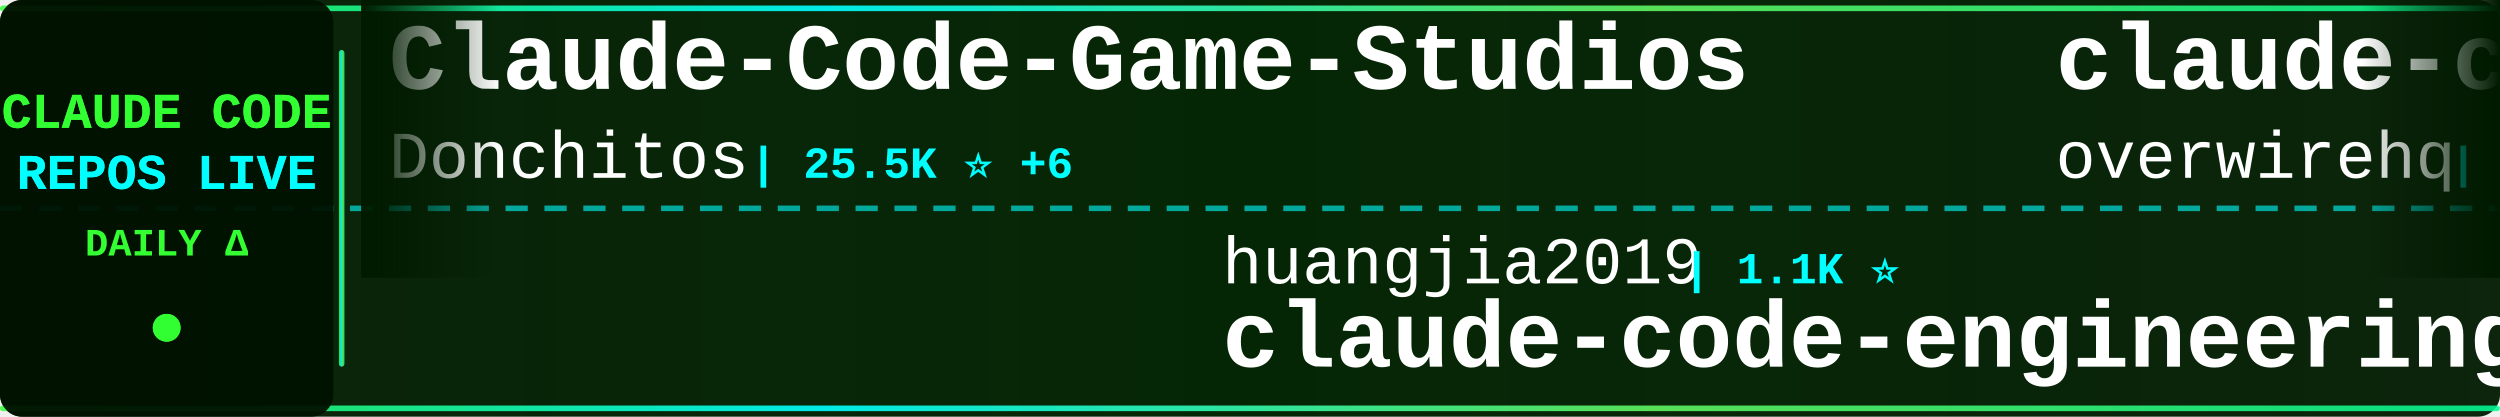
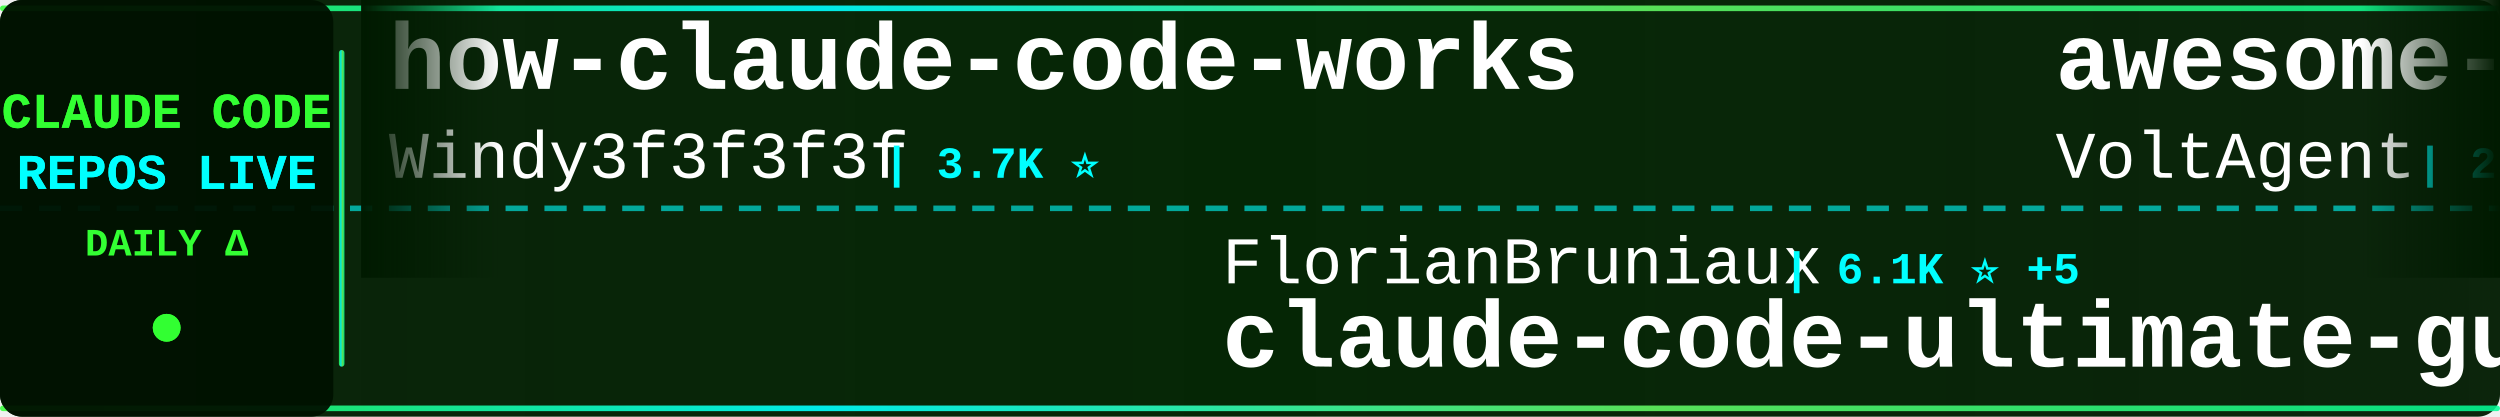
<svg xmlns="http://www.w3.org/2000/svg" width="900" height="150">
  <defs>
    <linearGradient id="tickerBg" x1="0%" y1="0%" x2="100%" y2="0%">
      <stop offset="0%" style="stop-color:#001a00;stop-opacity:0.95" />
      <stop offset="50%" style="stop-color:#002200;stop-opacity:0.98" />
      <stop offset="100%" style="stop-color:#001a00;stop-opacity:0.95" />
    </linearGradient>
    <linearGradient id="borderGrad" x1="0%" y1="0%" x2="100%" y2="0%">
      <stop offset="0%" style="stop-color:#33ff33;stop-opacity:0.85">
        <animate attributeName="stop-opacity" values="0.85;1;0.85" dur="2s" repeatCount="indefinite" />
      </stop>
      <stop offset="33%" style="stop-color:#00ffff;stop-opacity:0.9">
        <animate attributeName="stop-opacity" values="0.9;1;0.9" dur="2.2s" repeatCount="indefinite" />
      </stop>
      <stop offset="66%" style="stop-color:#66ff66;stop-opacity:0.85">
        <animate attributeName="stop-opacity" values="0.85;1;0.85" dur="1.8s" repeatCount="indefinite" />
      </stop>
      <stop offset="100%" style="stop-color:#00ff99;stop-opacity:0.85">
        <animate attributeName="stop-opacity" values="0.85;1;0.85" dur="2s" repeatCount="indefinite" />
      </stop>
    </linearGradient>
    <filter id="textGlow">
      <feGaussianBlur stdDeviation="0.1" result="coloredBlur" />
      <feMerge>
        <feMergeNode in="coloredBlur" />
        <feMergeNode in="SourceGraphic" />
      </feMerge>
    </filter>
    <filter id="metricGlow">
      <feGaussianBlur stdDeviation="0.2" result="coloredBlur" />
      <feMerge>
        <feMergeNode in="coloredBlur" />
        <feMergeNode in="SourceGraphic" />
      </feMerge>
    </filter>
    <linearGradient id="leftFade" x1="0%" y1="0%" x2="100%" y2="0%">
      <stop offset="0%" style="stop-color:#001a00;stop-opacity:1" />
      <stop offset="100%" style="stop-color:#001a00;stop-opacity:0" />
    </linearGradient>
    <linearGradient id="rightFade" x1="0%" y1="0%" x2="100%" y2="0%">
      <stop offset="0%" style="stop-color:#001a00;stop-opacity:0" />
      <stop offset="100%" style="stop-color:#001a00;stop-opacity:1" />
    </linearGradient>
  </defs>
  <rect width="900" height="150" fill="url(#tickerBg)" rx="8" />
  <rect x="0" y="2" width="900" height="2" fill="url(#borderGrad)" rx="1" />
  <rect x="0" y="146" width="900" height="2" fill="url(#borderGrad)" rx="1" />
  <line x1="0" y1="75" x2="900" y2="75" stroke="#00ffff" stroke-width="2" stroke-dasharray="8 6" opacity="0.6" />
  <rect x="0" y="0" width="120" height="150" fill="#001100" opacity="0.95" rx="8" />
  <text x="60" y="46" font-family="'Courier New', monospace" font-size="18" font-weight="bold" fill="#33ff33" text-anchor="middle" filter="url(#textGlow)">
    CLAUDE CODE
  </text>
  <text x="60" y="68" font-family="'Courier New', monospace" font-size="18" font-weight="bold" fill="#00ffff" text-anchor="middle" filter="url(#textGlow)">
    REPOS LIVE
  </text>
  <text x="60" y="92" font-family="'Courier New', monospace" font-size="14" font-weight="bold" fill="#33ff33" text-anchor="middle">
    DAILY Δ
  </text>
  <circle cx="60" cy="118" r="5" fill="#33ff33" filter="url(#metricGlow)">
    <animate attributeName="r" values="4;6;4" dur="1.5s" repeatCount="indefinite" />
    <animate attributeName="opacity" values="0.6;1;0.6" dur="1.5s" repeatCount="indefinite" />
  </circle>
  <rect x="122" y="18" width="2" height="114" fill="url(#borderGrad)" rx="1" />
  <clipPath id="tickerClip">
    <rect x="130" y="0" width="770" height="150" />
  </clipPath>
  <g clip-path="url(#tickerClip)">
    <g id="tickerItems">
      <animateTransform attributeName="transform" attributeType="XML" type="translate" from="0 0" to="-3000 0" dur="54s" repeatCount="indefinite" />
      <g transform="translate(0, 0)">
-         <text x="140" y="32" font-family="'Courier New', monospace" font-size="34" font-weight="bold" fill="#ffffff">Claude-Code-Game-Studios</text>
-         <text x="140" y="64" font-family="'Courier New', monospace" font-size="24" font-weight="normal" fill="#ffffff" opacity="1.0">Donchitos</text>
-         <text x="270" y="64" font-family="'Courier New', monospace" font-size="16" font-weight="bold" fill="#00ffff"> | 25.5K ⭐ +6</text>
+         <text x="140" y="32" font-family="'Courier New', monospace" font-size="34" font-weight="bold" fill="#ffffff">how-claude-code-works</text>
+         <text x="140" y="64" font-family="'Courier New', monospace" font-size="24" font-weight="normal" fill="#ffffff" opacity="1.0">Windy3f3f3f3f</text>
+         <text x="318" y="64" font-family="'Courier New', monospace" font-size="16" font-weight="bold" fill="#00ffff"> | 3.7K ⭐</text>
      </g>
      <g transform="translate(300, 0)">
-         <text x="140" y="102" font-family="'Courier New', monospace" font-size="24" font-weight="normal" fill="#ffffff" opacity="1.0">huangjia2019</text>
-         <text x="306" y="102" font-family="'Courier New', monospace" font-size="16" font-weight="bold" fill="#00ffff"> | 1.1K ⭐</text>
-         <text x="140" y="132" font-family="'Courier New', monospace" font-size="34" font-weight="bold" fill="#ffffff">claude-code-engineering</text>
+         <text x="140" y="102" font-family="'Courier New', monospace" font-size="24" font-weight="normal" fill="#ffffff" opacity="1.0">FlorianBruniaux</text>
+         <text x="342" y="102" font-family="'Courier New', monospace" font-size="16" font-weight="bold" fill="#00ffff"> | 6.1K ⭐ +5</text>
+         <text x="140" y="132" font-family="'Courier New', monospace" font-size="34" font-weight="bold" fill="#ffffff">claude-code-ultimate-gui...</text>
      </g>
      <g transform="translate(600, 0)">
-         <text x="140" y="32" font-family="'Courier New', monospace" font-size="34" font-weight="bold" fill="#ffffff">claude-code-telegram</text>
-         <text x="140" y="64" font-family="'Courier New', monospace" font-size="24" font-weight="normal" fill="#ffffff" opacity="1.0">overwirehq</text>
-         <text x="282" y="64" font-family="'Courier New', monospace" font-size="16" font-weight="bold" fill="#00ffff"> | 2.8K ⭐</text>
+         <text x="140" y="32" font-family="'Courier New', monospace" font-size="34" font-weight="bold" fill="#ffffff">awesome-claude-code-suba...</text>
+         <text x="140" y="64" font-family="'Courier New', monospace" font-size="24" font-weight="normal" fill="#ffffff" opacity="1.0">VoltAgent</text>
+         <text x="270" y="64" font-family="'Courier New', monospace" font-size="16" font-weight="bold" fill="#00ffff"> | 25.4K ⭐ +3</text>
      </g>
      <g transform="translate(900, 0)">
-         <text x="140" y="102" font-family="'Courier New', monospace" font-size="24" font-weight="normal" fill="#ffffff" opacity="1.0">ChrisWiles</text>
-         <text x="282" y="102" font-family="'Courier New', monospace" font-size="16" font-weight="bold" fill="#00ffff"> | 6.1K ⭐</text>
-         <text x="140" y="132" font-family="'Courier New', monospace" font-size="34" font-weight="bold" fill="#ffffff">claude-code-showcase</text>
+         <text x="140" y="102" font-family="'Courier New', monospace" font-size="24" font-weight="normal" fill="#ffffff" opacity="1.0">hangsman</text>
+         <text x="258" y="102" font-family="'Courier New', monospace" font-size="16" font-weight="bold" fill="#00ffff"> | 796 ⭐</text>
+         <text x="140" y="132" font-family="'Courier New', monospace" font-size="34" font-weight="bold" fill="#ffffff">claude-code-source</text>
      </g>
      <g transform="translate(1200, 0)">
-         <text x="140" y="32" font-family="'Courier New', monospace" font-size="34" font-weight="bold" fill="#ffffff">ClaudeCode</text>
-         <text x="140" y="64" font-family="'Courier New', monospace" font-size="24" font-weight="normal" fill="#ffffff" opacity="1.0">guanshan</text>
-         <text x="258" y="64" font-family="'Courier New', monospace" font-size="16" font-weight="bold" fill="#00ffff"> | 60 ⭐</text>
+         <text x="140" y="32" font-family="'Courier New', monospace" font-size="34" font-weight="bold" fill="#ffffff">claude-code-spec-workflo...</text>
+         <text x="140" y="64" font-family="'Courier New', monospace" font-size="24" font-weight="normal" fill="#ffffff" opacity="1.0">Pimzino</text>
+         <text x="246" y="64" font-family="'Courier New', monospace" font-size="16" font-weight="bold" fill="#00ffff"> | 3.9K ⭐ -1</text>
      </g>
      <g transform="translate(1500, 0)">
-         <text x="140" y="102" font-family="'Courier New', monospace" font-size="24" font-weight="normal" fill="#ffffff" opacity="1.0">https-deeplearning-ai</text>
-         <text x="414" y="102" font-family="'Courier New', monospace" font-size="16" font-weight="bold" fill="#00ffff"> | 554 ⭐</text>
-         <text x="140" y="132" font-family="'Courier New', monospace" font-size="34" font-weight="bold" fill="#ffffff">sc-claude-code-files</text>
+         <text x="140" y="102" font-family="'Courier New', monospace" font-size="24" font-weight="normal" fill="#ffffff" opacity="1.0">guanshan</text>
+         <text x="258" y="102" font-family="'Courier New', monospace" font-size="16" font-weight="bold" fill="#00ffff"> | 60 ⭐</text>
+         <text x="140" y="132" font-family="'Courier New', monospace" font-size="34" font-weight="bold" fill="#ffffff">ClaudeCode</text>
      </g>
      <g transform="translate(1800, 0)">
-         <text x="140" y="32" font-family="'Courier New', monospace" font-size="34" font-weight="bold" fill="#ffffff">claude_codex_bridge</text>
-         <text x="140" y="64" font-family="'Courier New', monospace" font-size="24" font-weight="normal" fill="#ffffff" opacity="1.0">SeemSeam</text>
-         <text x="258" y="64" font-family="'Courier New', monospace" font-size="16" font-weight="bold" fill="#00ffff"> | 3.5K ⭐ +1</text>
+         <text x="140" y="32" font-family="'Courier New', monospace" font-size="34" font-weight="bold" fill="#ffffff">claude-code-engineering</text>
+         <text x="140" y="64" font-family="'Courier New', monospace" font-size="24" font-weight="normal" fill="#ffffff" opacity="1.0">huangjia2019</text>
+         <text x="306" y="64" font-family="'Courier New', monospace" font-size="16" font-weight="bold" fill="#00ffff"> | 1.1K ⭐</text>
      </g>
      <g transform="translate(2100, 0)">
-         <text x="140" y="102" font-family="'Courier New', monospace" font-size="24" font-weight="normal" fill="#ffffff" opacity="1.0">ponponon</text>
-         <text x="258" y="102" font-family="'Courier New', monospace" font-size="16" font-weight="bold" fill="#00ffff"> | 2.3K ⭐</text>
-         <text x="140" y="132" font-family="'Courier New', monospace" font-size="34" font-weight="bold" fill="#ffffff">claude_code_src</text>
+         <text x="140" y="102" font-family="'Courier New', monospace" font-size="24" font-weight="normal" fill="#ffffff" opacity="1.0">Maciek-roboblog</text>
+         <text x="342" y="102" font-family="'Courier New', monospace" font-size="16" font-weight="bold" fill="#00ffff"> | 8.7K ⭐</text>
+         <text x="140" y="132" font-family="'Courier New', monospace" font-size="34" font-weight="bold" fill="#ffffff">Claude-Code-Usage-Monito...</text>
      </g>
      <g transform="translate(2400, 0)">
+         <text x="140" y="32" font-family="'Courier New', monospace" font-size="34" font-weight="bold" fill="#ffffff">cc-switch</text>
+         <text x="140" y="64" font-family="'Courier New', monospace" font-size="24" font-weight="normal" fill="#ffffff" opacity="1.0">farion1231</text>
+         <text x="282" y="64" font-family="'Courier New', monospace" font-size="16" font-weight="bold" fill="#00ffff"> | 138.8K ⭐ +128</text>
+       </g>
+       <g transform="translate(2700, 0)">
+         <text x="140" y="102" font-family="'Courier New', monospace" font-size="24" font-weight="normal" fill="#ffffff" opacity="1.0">edmund-io</text>
+         <text x="270" y="102" font-family="'Courier New', monospace" font-size="16" font-weight="bold" fill="#00ffff"> | 1.5K ⭐</text>
+         <text x="140" y="132" font-family="'Courier New', monospace" font-size="34" font-weight="bold" fill="#ffffff">edmunds-claude-code</text>
+       </g>
+       <g transform="translate(3000, 0)">
+         <text x="140" y="32" font-family="'Courier New', monospace" font-size="34" font-weight="bold" fill="#ffffff">how-claude-code-works</text>
+         <text x="140" y="64" font-family="'Courier New', monospace" font-size="24" font-weight="normal" fill="#ffffff" opacity="1.0">Windy3f3f3f3f</text>
+         <text x="318" y="64" font-family="'Courier New', monospace" font-size="16" font-weight="bold" fill="#00ffff"> | 3.7K ⭐</text>
+       </g>
+       <g transform="translate(3300, 0)">
+         <text x="140" y="102" font-family="'Courier New', monospace" font-size="24" font-weight="normal" fill="#ffffff" opacity="1.0">FlorianBruniaux</text>
+         <text x="342" y="102" font-family="'Courier New', monospace" font-size="16" font-weight="bold" fill="#00ffff"> | 6.1K ⭐ +5</text>
+         <text x="140" y="132" font-family="'Courier New', monospace" font-size="34" font-weight="bold" fill="#ffffff">claude-code-ultimate-gui...</text>
+       </g>
+       <g transform="translate(3600, 0)">
        <text x="140" y="32" font-family="'Courier New', monospace" font-size="34" font-weight="bold" fill="#ffffff">awesome-claude-code-suba...</text>
        <text x="140" y="64" font-family="'Courier New', monospace" font-size="24" font-weight="normal" fill="#ffffff" opacity="1.0">VoltAgent</text>
-         <text x="270" y="64" font-family="'Courier New', monospace" font-size="16" font-weight="bold" fill="#00ffff"> | 25.4K ⭐ +6</text>
-       </g>
-       <g transform="translate(2700, 0)">
-         <text x="140" y="102" font-family="'Courier New', monospace" font-size="24" font-weight="normal" fill="#ffffff" opacity="1.0">xu-xiang</text>
-         <text x="258" y="102" font-family="'Courier New', monospace" font-size="16" font-weight="bold" fill="#00ffff"> | 2.0K ⭐</text>
-         <text x="140" y="132" font-family="'Courier New', monospace" font-size="34" font-weight="bold" fill="#ffffff">everything-claude-code-z...</text>
-       </g>
-       <g transform="translate(3000, 0)">
-         <text x="140" y="32" font-family="'Courier New', monospace" font-size="34" font-weight="bold" fill="#ffffff">Claude-Code-Game-Studios</text>
-         <text x="140" y="64" font-family="'Courier New', monospace" font-size="24" font-weight="normal" fill="#ffffff" opacity="1.0">Donchitos</text>
-         <text x="270" y="64" font-family="'Courier New', monospace" font-size="16" font-weight="bold" fill="#00ffff"> | 25.5K ⭐ +6</text>
-       </g>
-       <g transform="translate(3300, 0)">
-         <text x="140" y="102" font-family="'Courier New', monospace" font-size="24" font-weight="normal" fill="#ffffff" opacity="1.0">huangjia2019</text>
-         <text x="306" y="102" font-family="'Courier New', monospace" font-size="16" font-weight="bold" fill="#00ffff"> | 1.1K ⭐</text>
-         <text x="140" y="132" font-family="'Courier New', monospace" font-size="34" font-weight="bold" fill="#ffffff">claude-code-engineering</text>
-       </g>
-       <g transform="translate(3600, 0)">
-         <text x="140" y="32" font-family="'Courier New', monospace" font-size="34" font-weight="bold" fill="#ffffff">claude-code-telegram</text>
-         <text x="140" y="64" font-family="'Courier New', monospace" font-size="24" font-weight="normal" fill="#ffffff" opacity="1.0">overwirehq</text>
-         <text x="282" y="64" font-family="'Courier New', monospace" font-size="16" font-weight="bold" fill="#00ffff"> | 2.8K ⭐</text>
+         <text x="270" y="64" font-family="'Courier New', monospace" font-size="16" font-weight="bold" fill="#00ffff"> | 25.4K ⭐ +3</text>
      </g>
      <g transform="translate(3900, 0)">
-         <text x="140" y="102" font-family="'Courier New', monospace" font-size="24" font-weight="normal" fill="#ffffff" opacity="1.0">ChrisWiles</text>
-         <text x="282" y="102" font-family="'Courier New', monospace" font-size="16" font-weight="bold" fill="#00ffff"> | 6.1K ⭐</text>
-         <text x="140" y="132" font-family="'Courier New', monospace" font-size="34" font-weight="bold" fill="#ffffff">claude-code-showcase</text>
+         <text x="140" y="102" font-family="'Courier New', monospace" font-size="24" font-weight="normal" fill="#ffffff" opacity="1.0">hangsman</text>
+         <text x="258" y="102" font-family="'Courier New', monospace" font-size="16" font-weight="bold" fill="#00ffff"> | 796 ⭐</text>
+         <text x="140" y="132" font-family="'Courier New', monospace" font-size="34" font-weight="bold" fill="#ffffff">claude-code-source</text>
      </g>
    </g>
  </g>
  <rect x="130" y="0" width="50" height="100" fill="url(#leftFade)" />
  <rect x="850" y="0" width="50" height="100" fill="url(#rightFade)" />
</svg>
